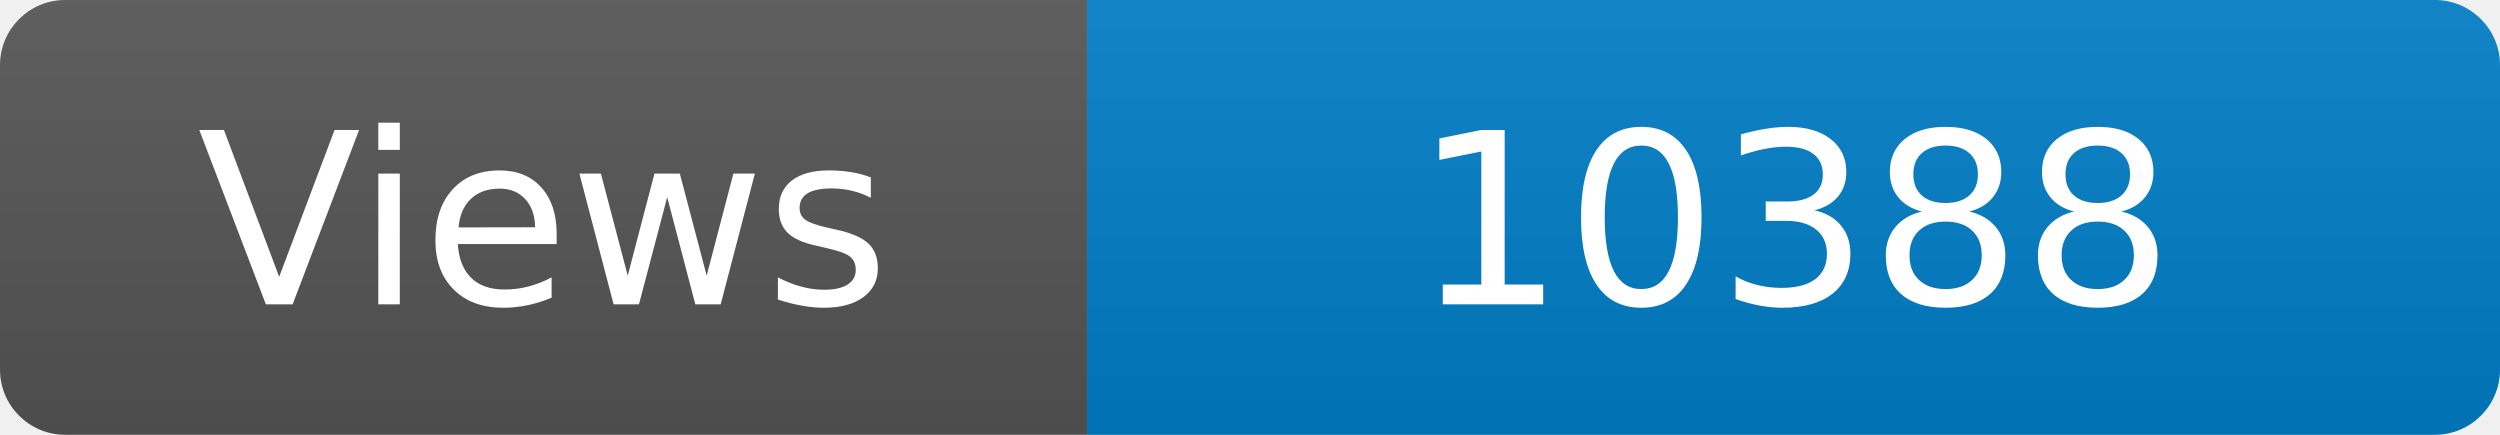
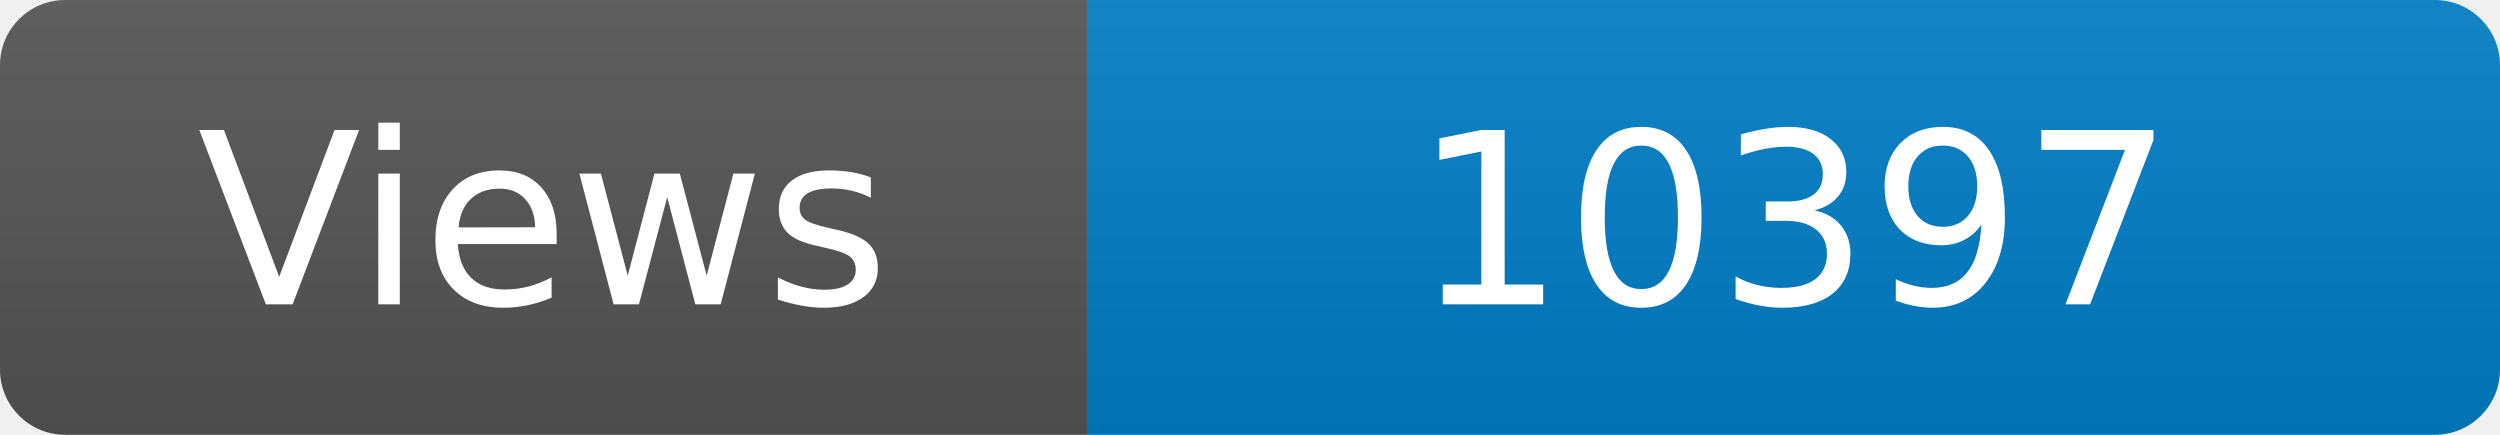
<svg xmlns="http://www.w3.org/2000/svg" width="115" height="20" role="img" aria-label="Maintained?: yes">
  <linearGradient id="s" x2="0" y2="100%">
    <stop offset="0" stop-color="#bbb" stop-opacity=".1" />
    <stop offset="1" stop-opacity=".1" />
  </linearGradient>
  <clipPath id="r">
    <rect width="115" height="20" rx="3" fill="#fff" />
  </clipPath>
  <g clip-path="url(#r)">
    <rect width="50" height="20" fill="#555" />
    <rect x="50" width="160" height="20" fill="#007ec6" />
    <rect width="115" height="20" fill="url(#s)" />
  </g>
  <g fill="#fff" text-anchor="middle" font-family="Verdana,Geneva,DejaVu Sans,sans-serif" font-size="110">
    <text x="250" y="140" transform="scale(.1)" fill="#fff">Views</text>
-     <text x="825" y="140" transform="scale(.1)" fill="#fff">10388</text>
+     <text x="825" y="140" transform="scale(.1)" fill="#fff">10397</text>
  </g>
</svg>
